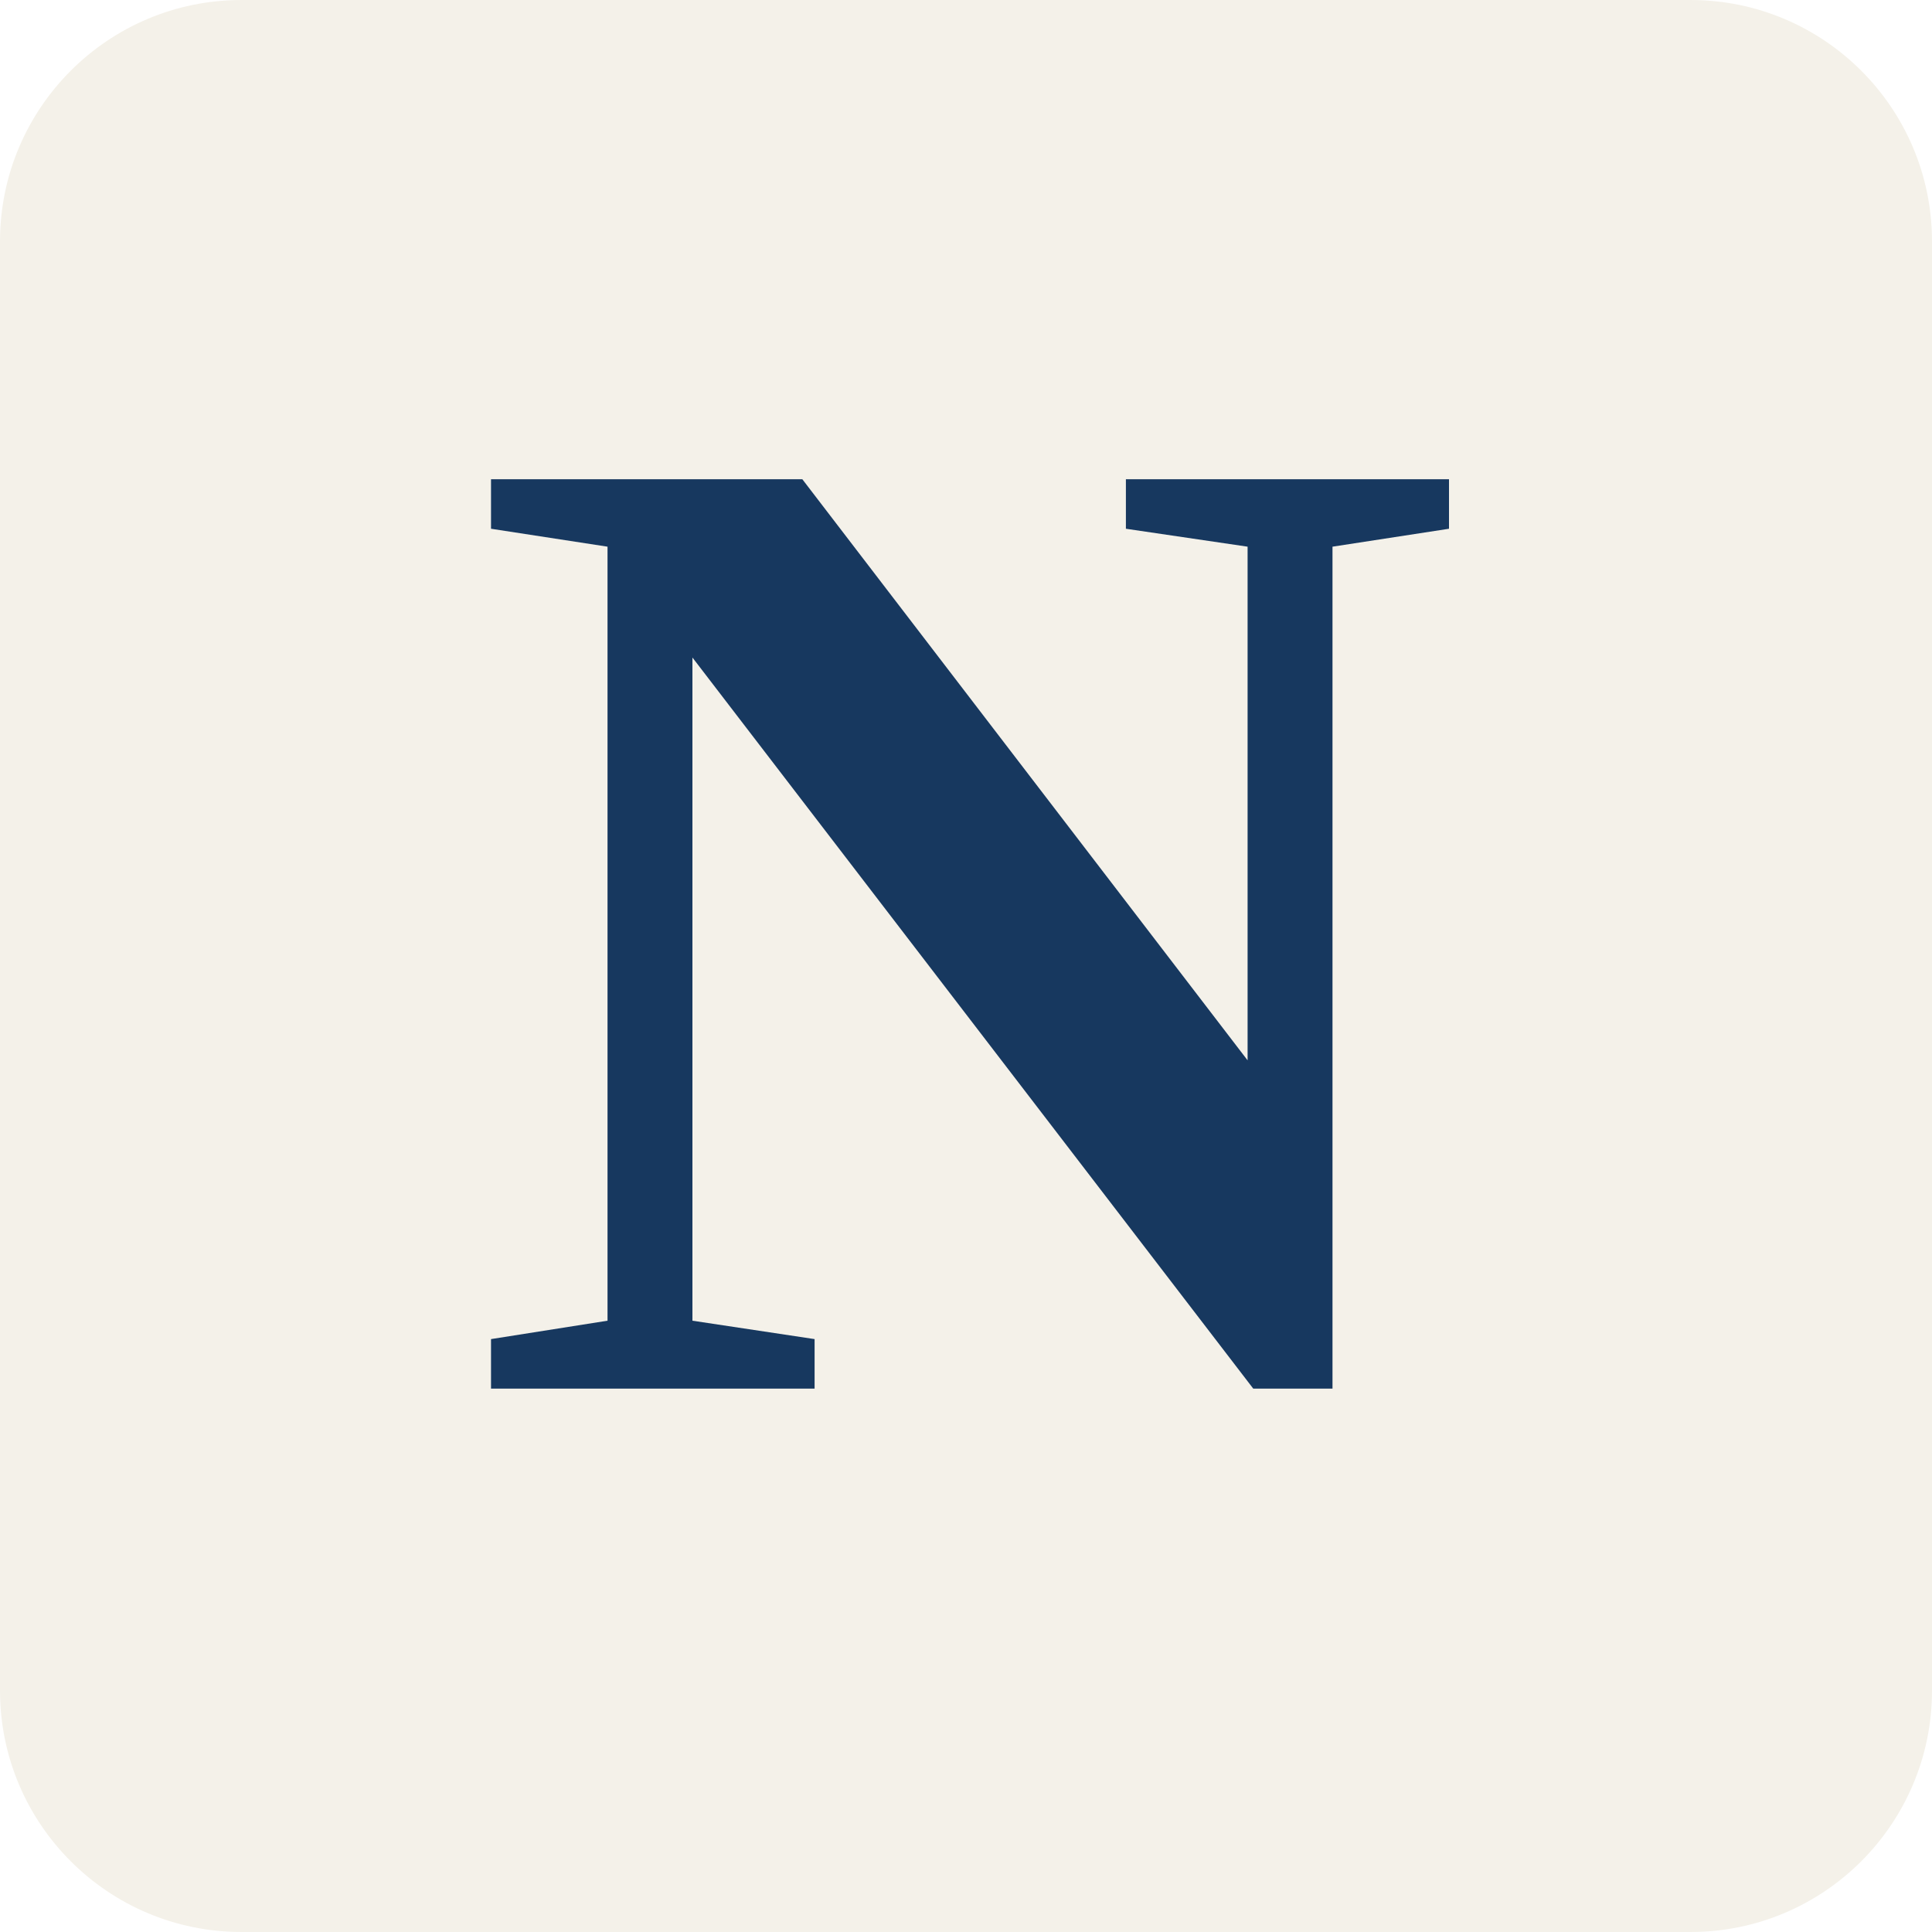
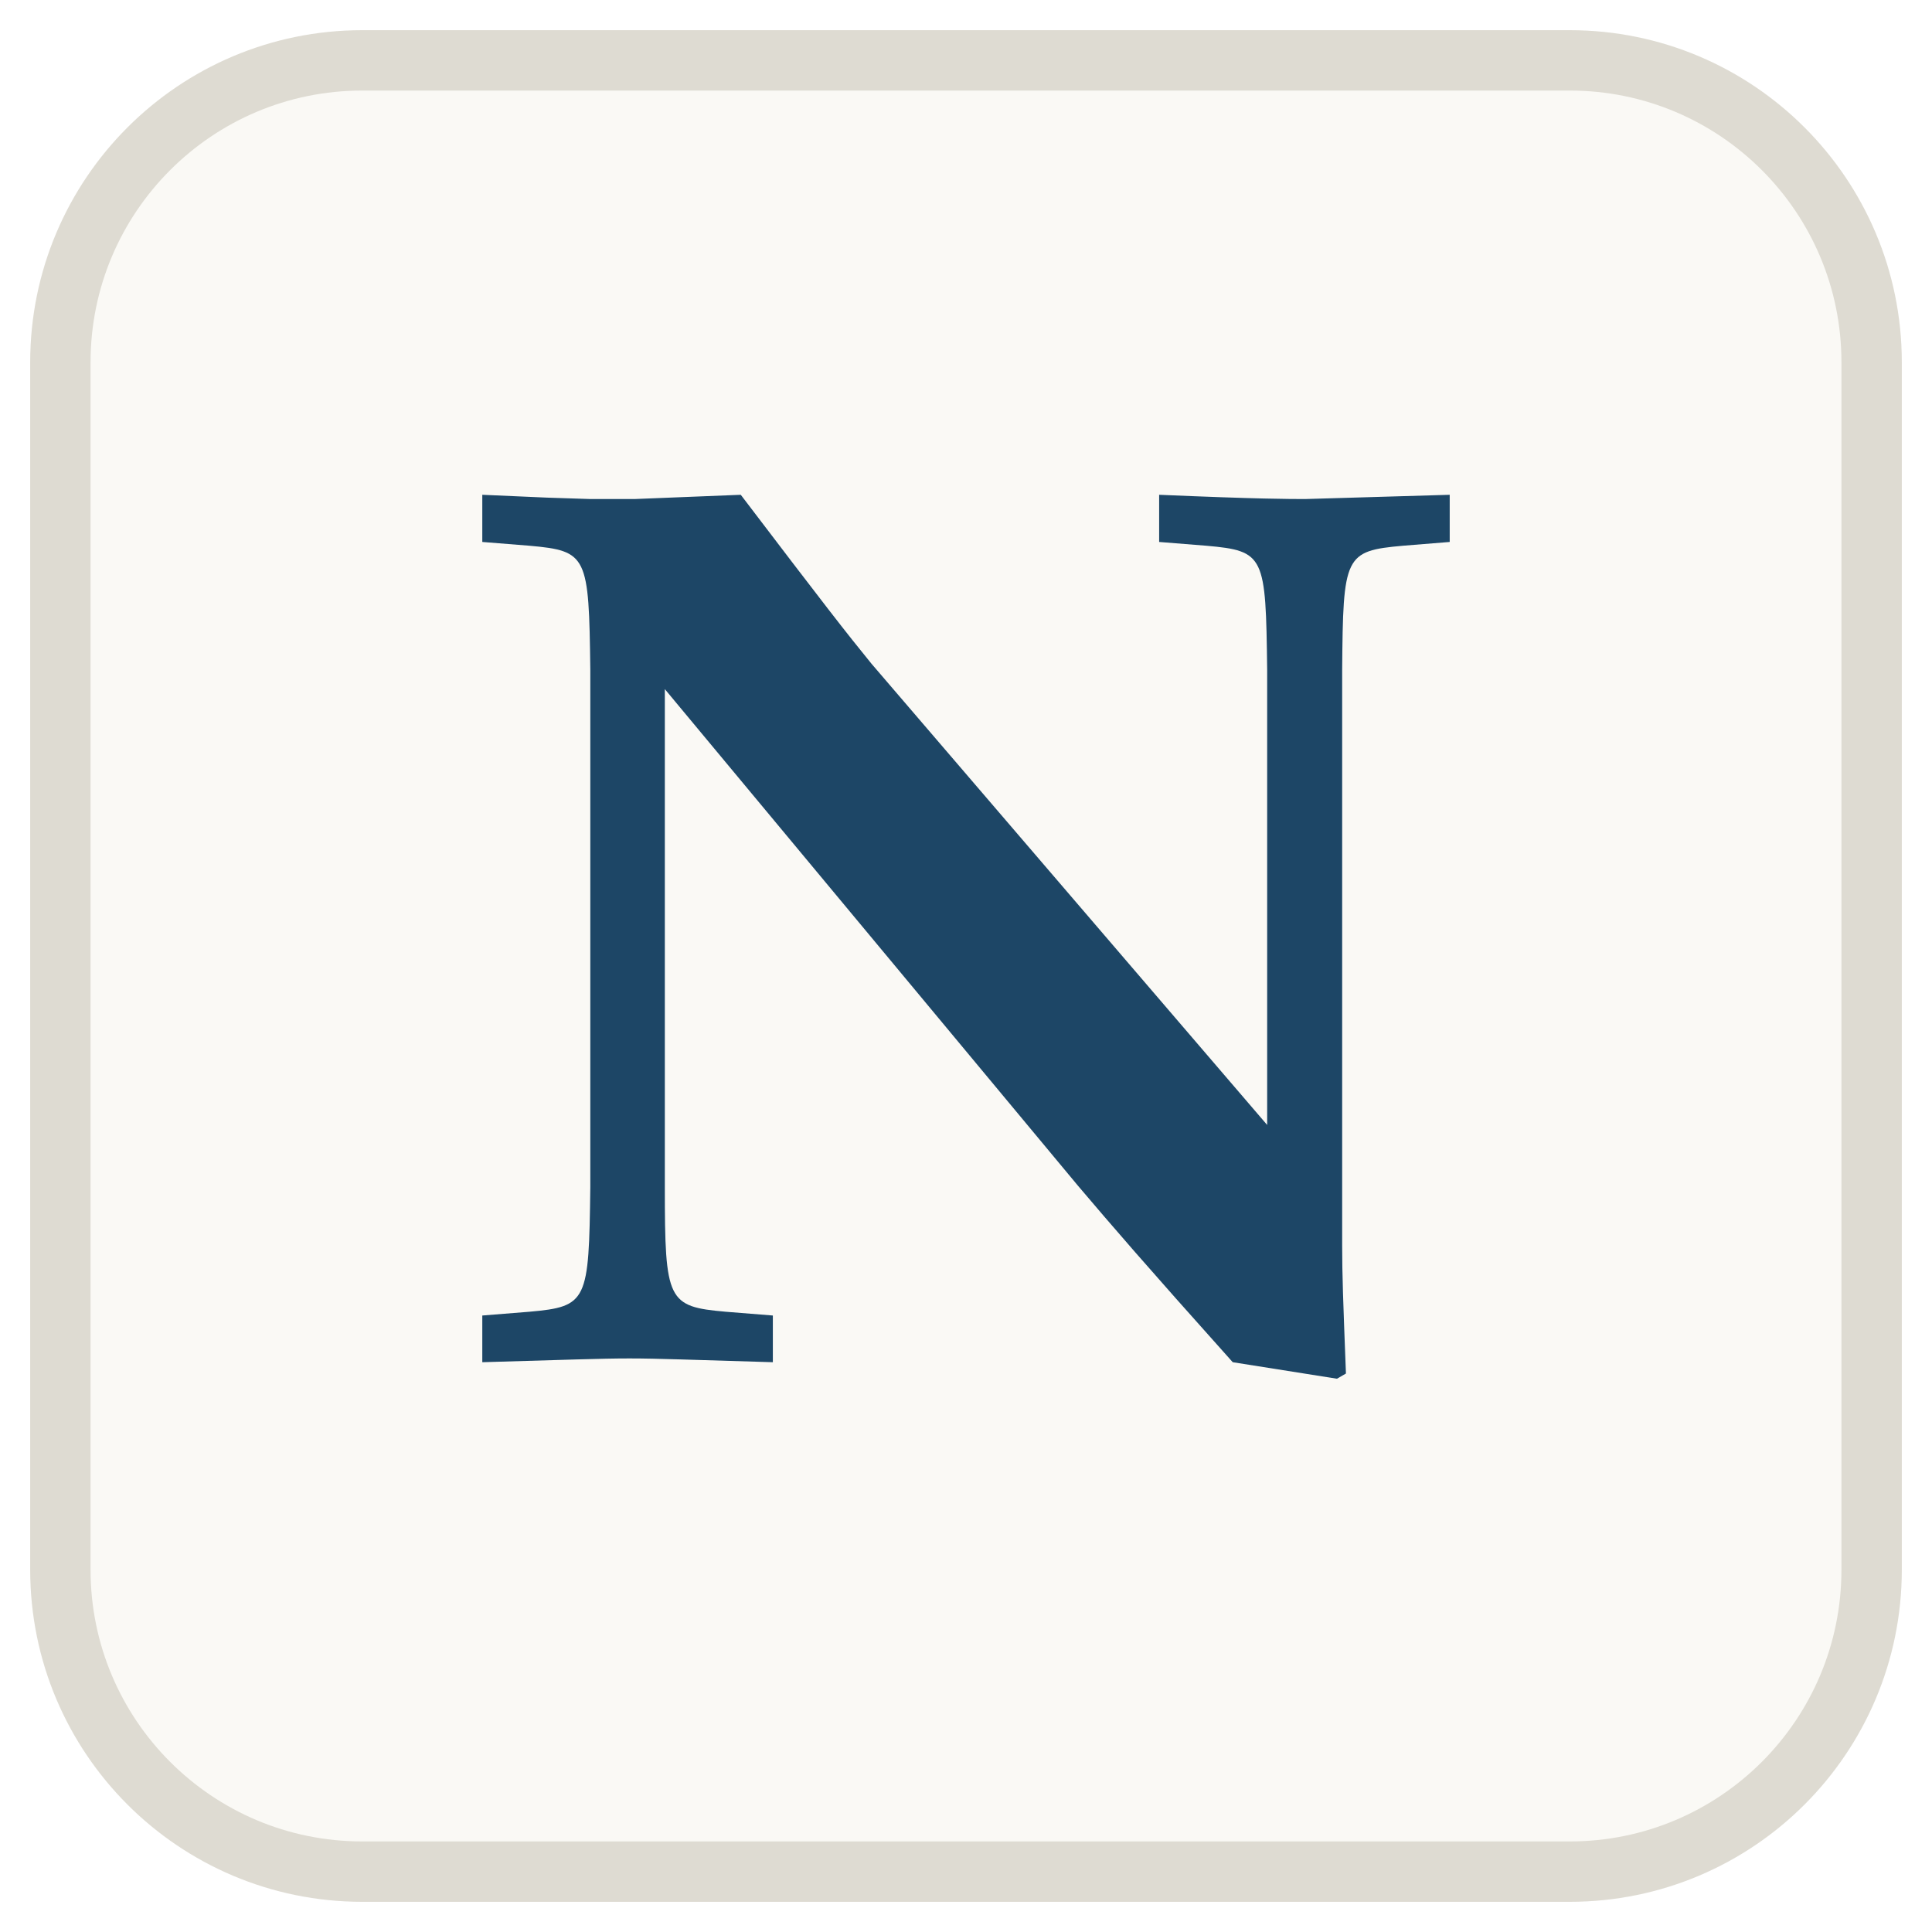
<svg xmlns="http://www.w3.org/2000/svg" viewBox="0 0 64 64">
-   <rect width="64" height="64" rx="8" fill="#f4f1e9" />
-   <text x="32" y="46" fill="#17385f" font-family="Georgia, 'Times New Roman', serif" font-size="46" font-weight="700" text-anchor="middle">N</text>
+   <style>
+     rect { fill: #faf9f5; stroke: #dedbd2; }
+     text { fill: #1d4666; }
+     @media (prefers-color-scheme: dark) {
+       rect { fill: #11161c; stroke: #25313e; }
+       text { fill: #7eb0d9; }
+     }
+   </style>
+   <rect x="2" y="2" width="60" height="60" rx="10" stroke-width="2" />
+   <text x="32" y="45" font-family="Georgia, 'Palatino Linotype', 'Times New Roman', serif" font-size="42" font-weight="600" text-anchor="middle">N</text>
</svg>
